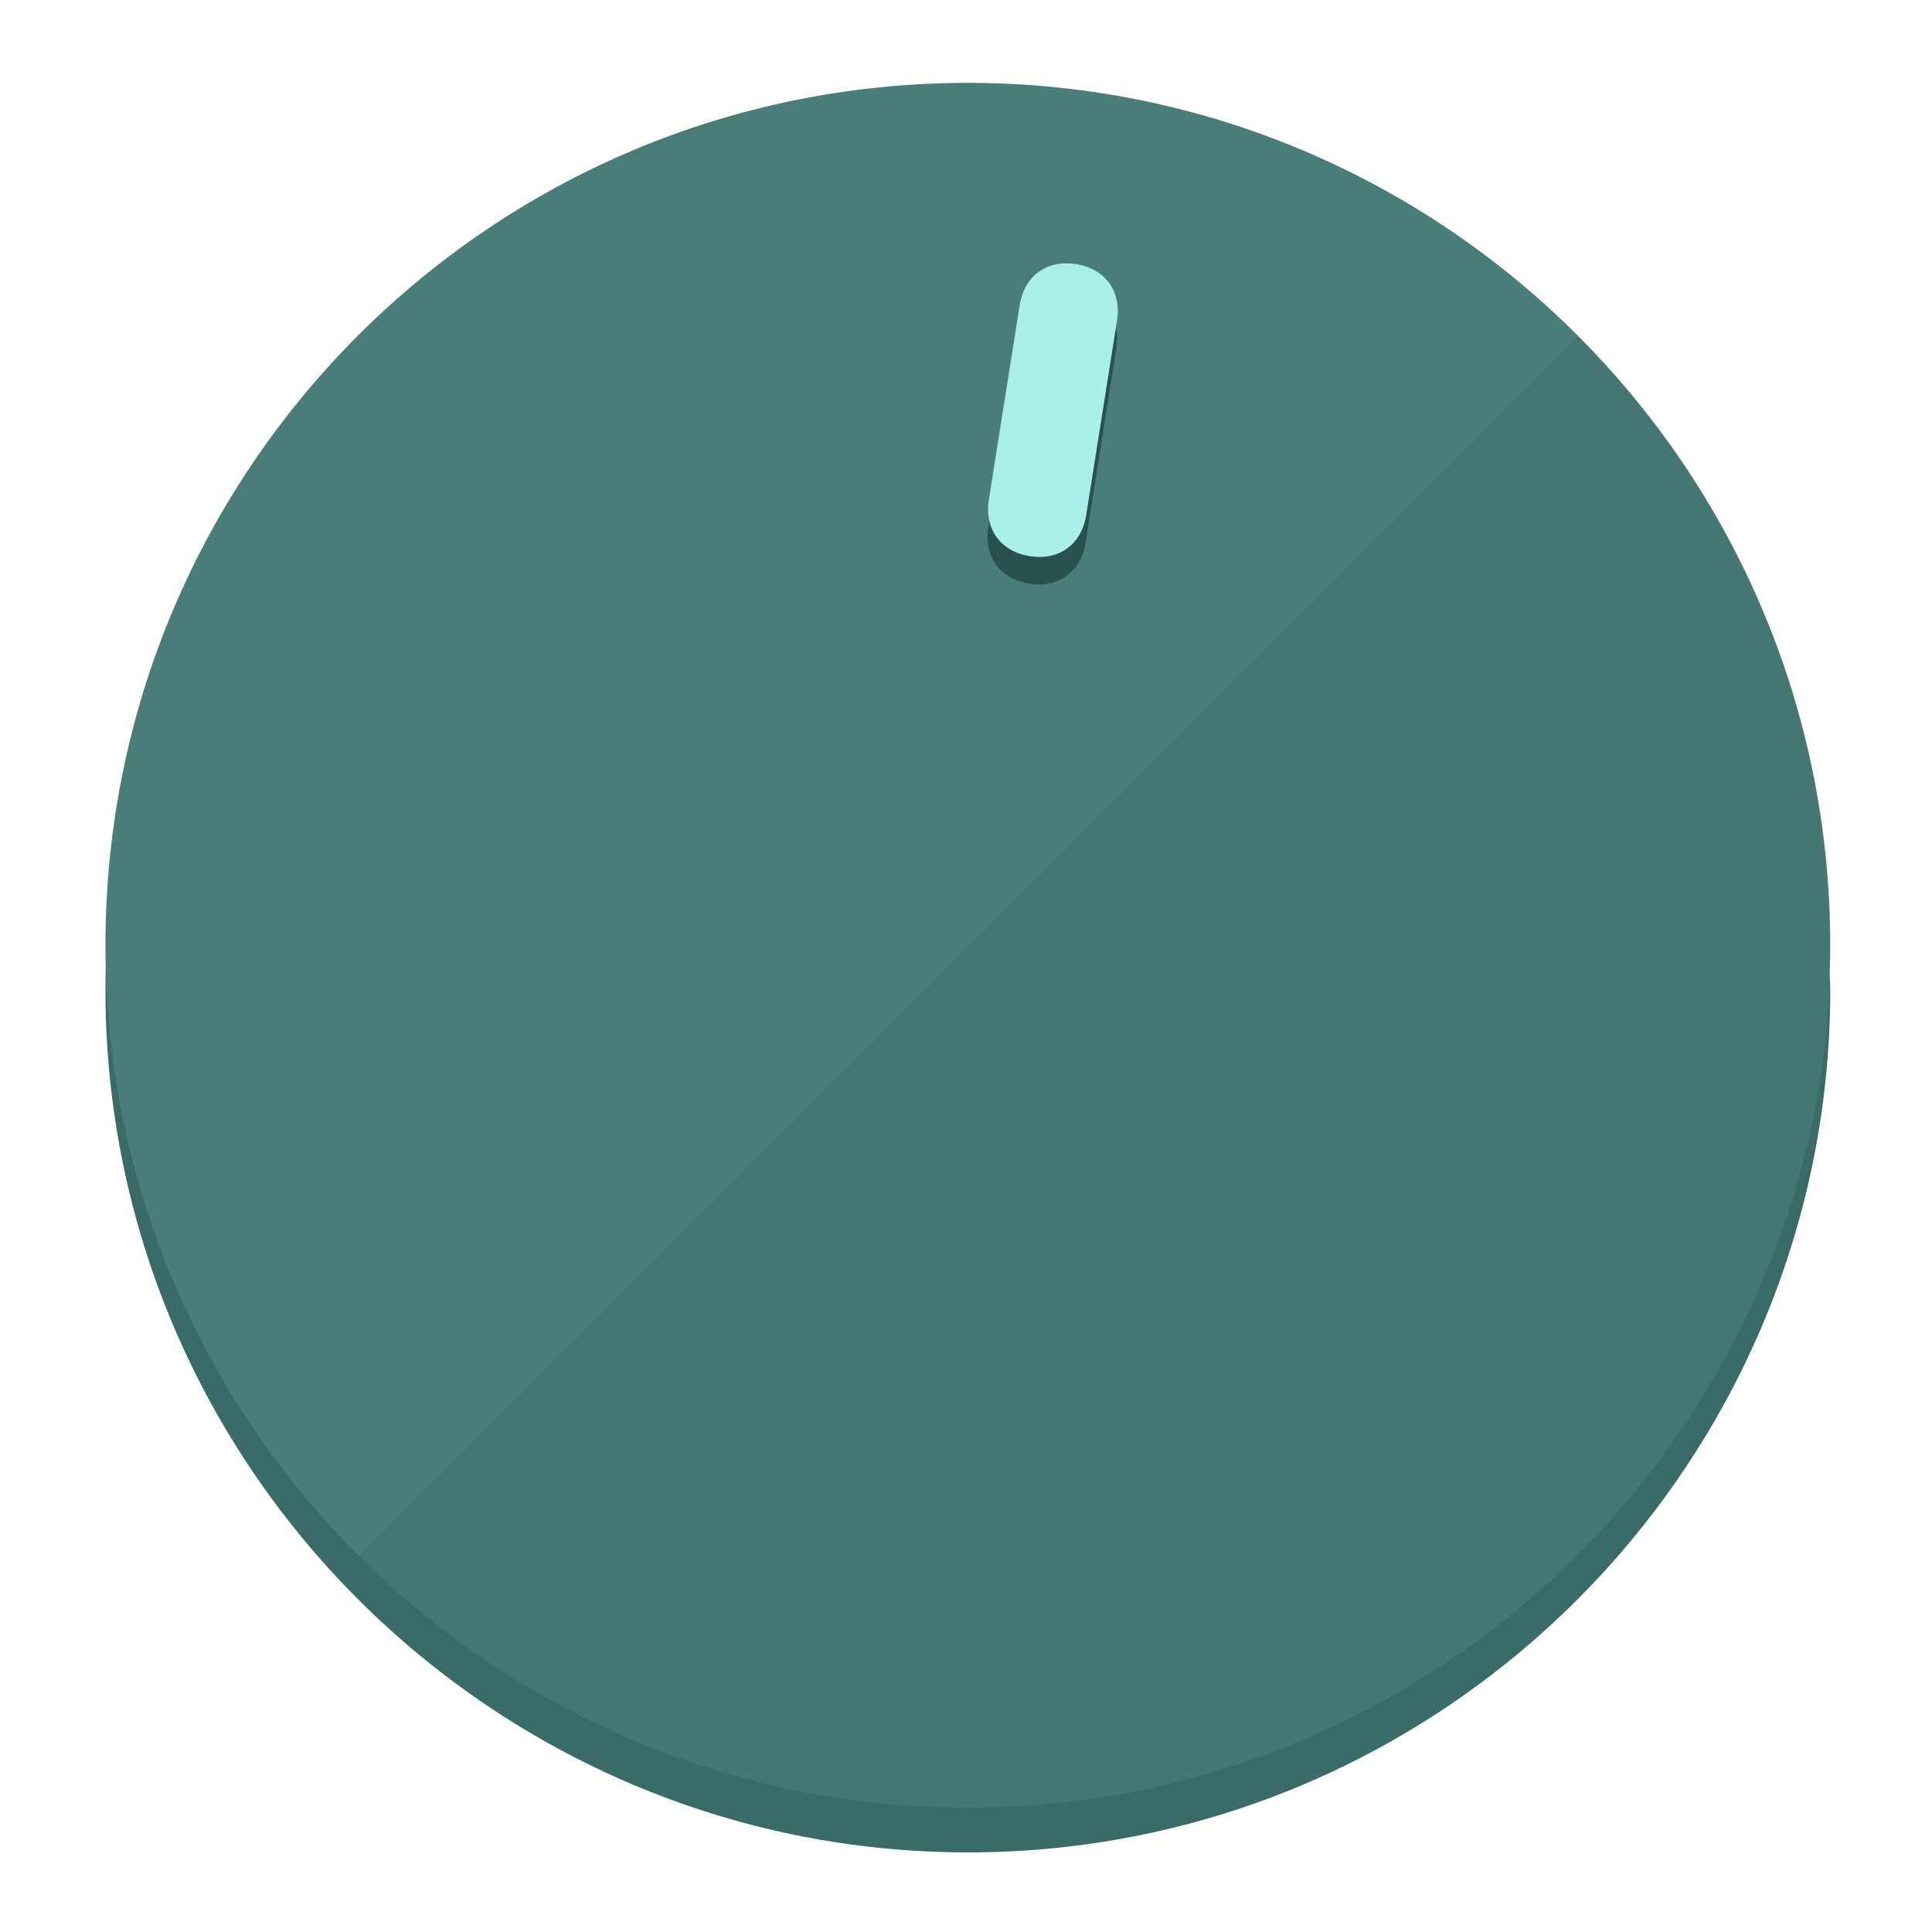
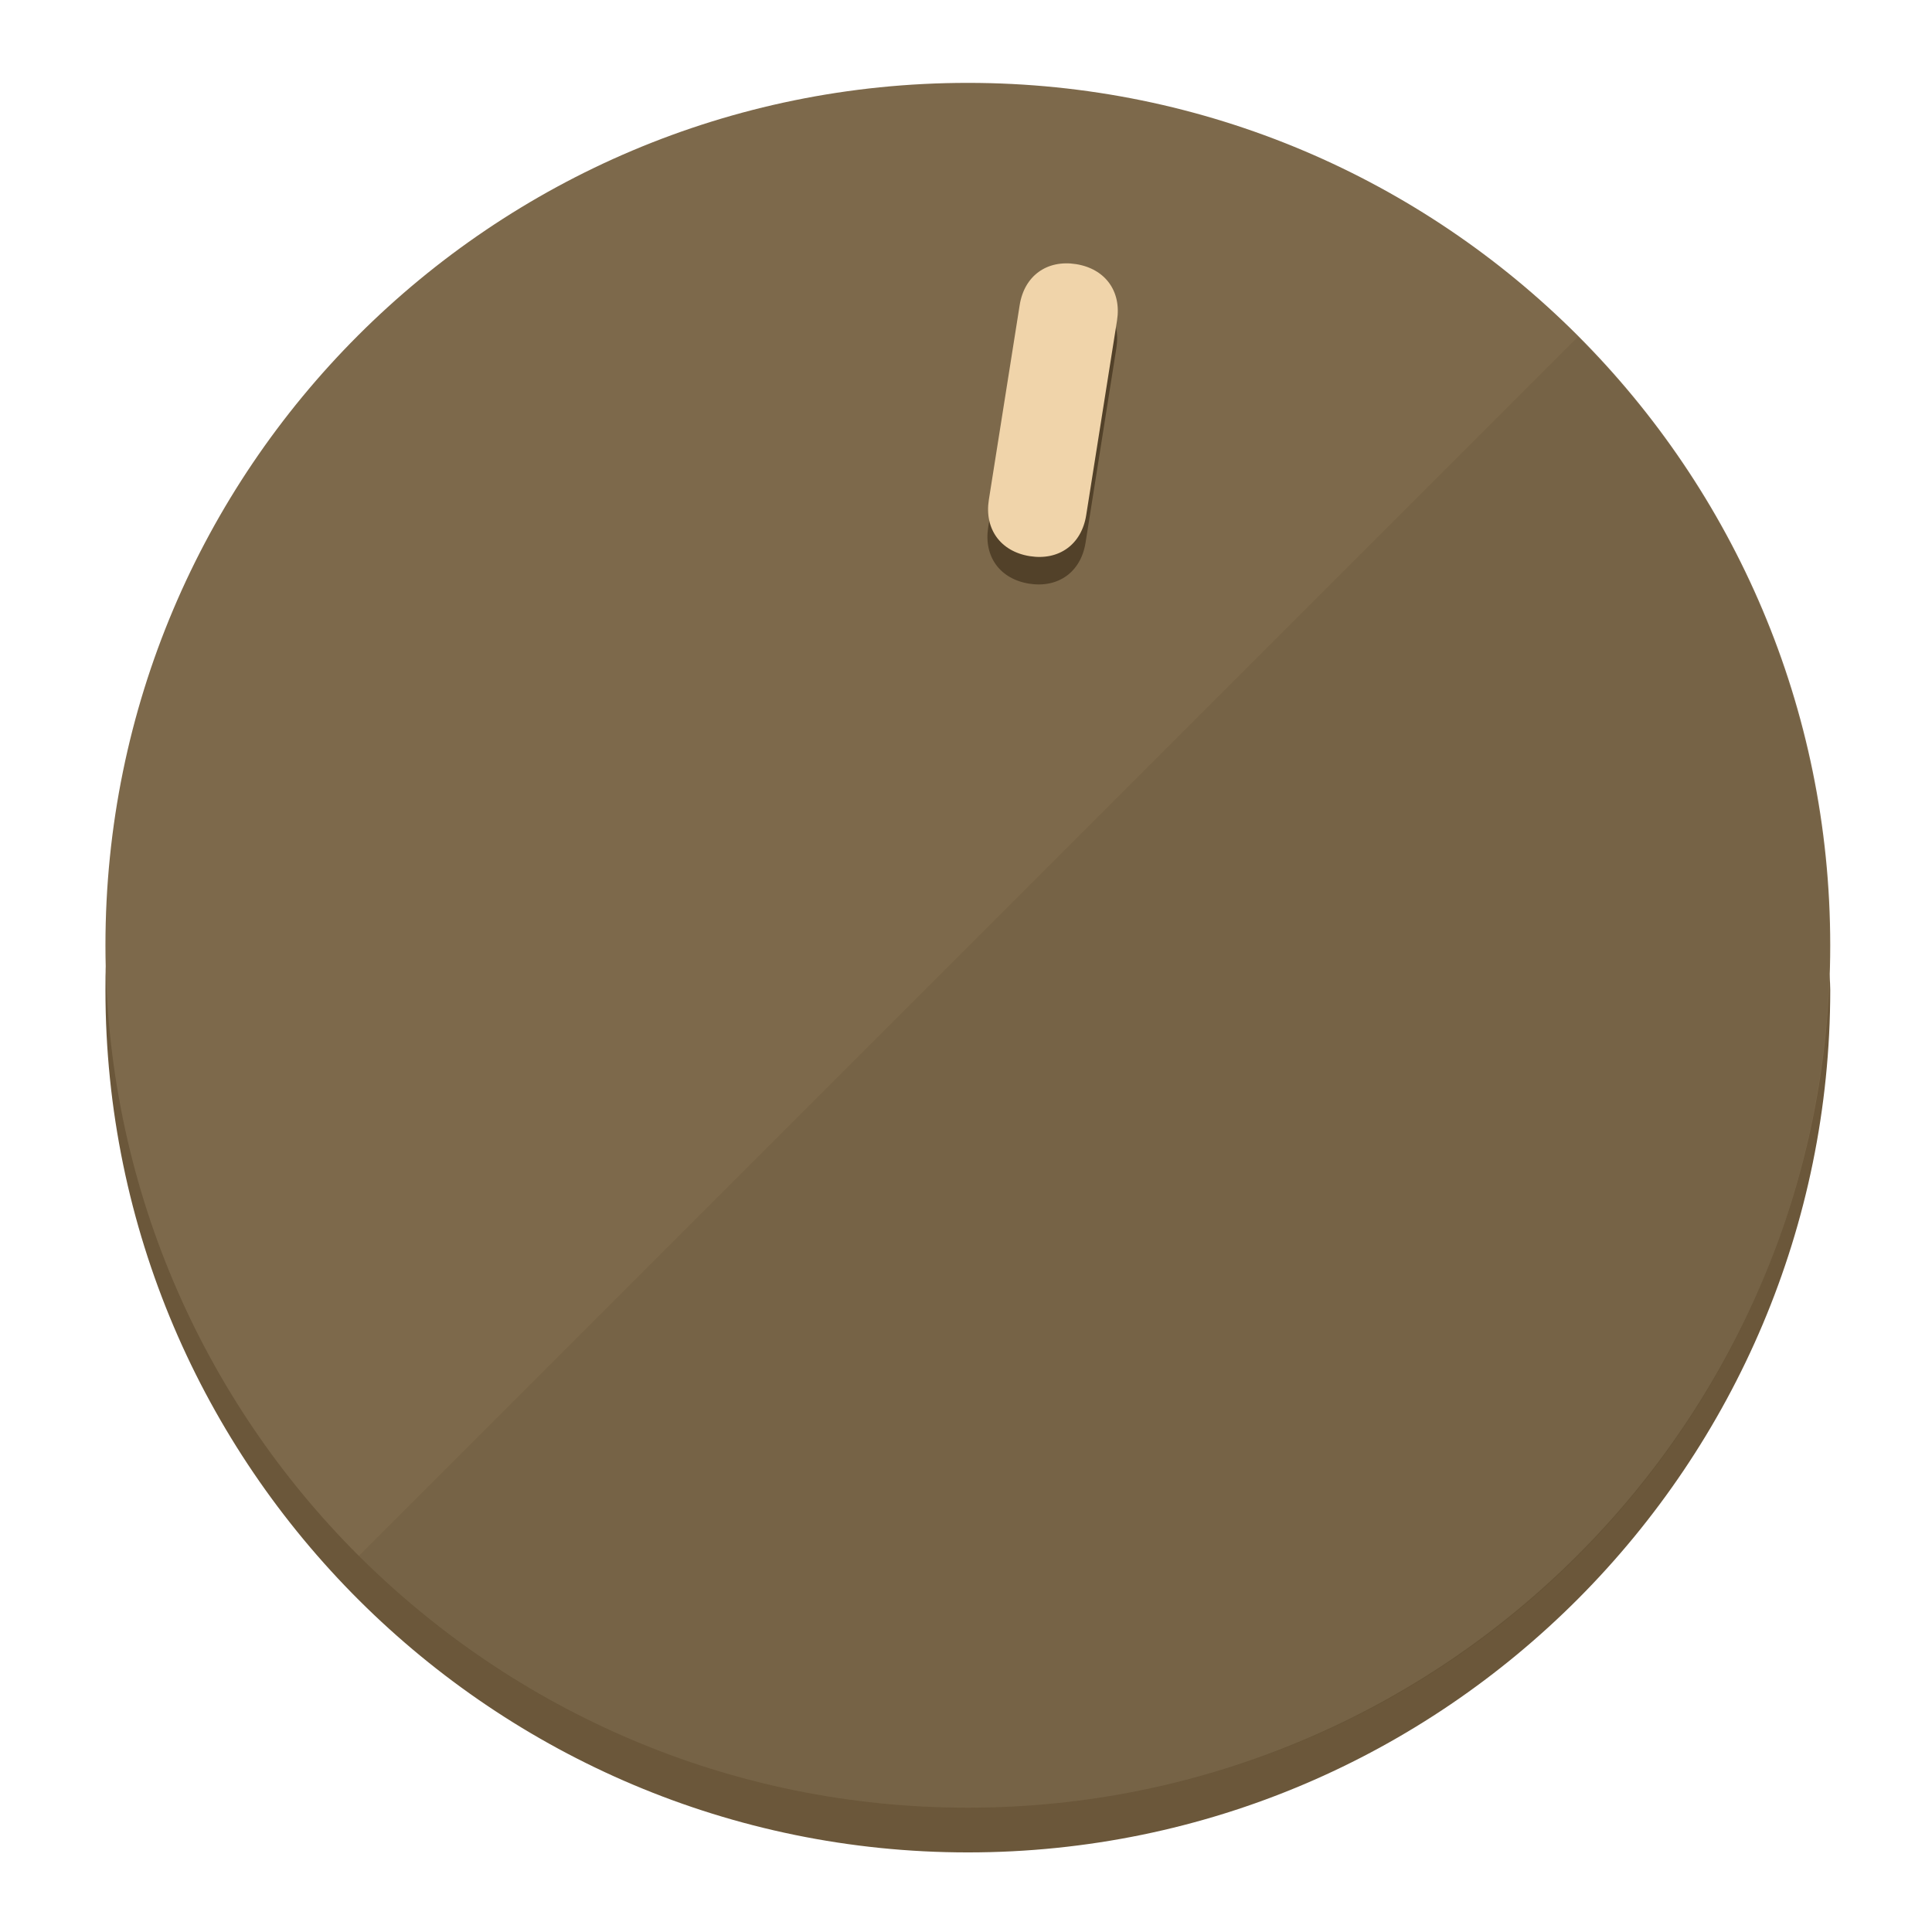
<svg xmlns="http://www.w3.org/2000/svg" height="120px" width="120px" version="1.1" id="Layer_1" viewBox="0 0 496.8 496.8" xml:space="preserve">
  <defs id="defs23" />
  <g id="g3158">
-     <path style="display:inline;fill:#3A6B67;fill-opacity:1;stroke-width:1.584" d="m 248.875,445.92 c 116.582,0 212.89,-91.238 220.493,-205.286 0,5.069 1.267,8.87 1.267,13.939 0,121.651 -98.842,221.76 -221.76,221.76 -121.651,0 -221.76,-98.842 -221.76,-221.76 0,-5.069 0,-8.87 1.267,-13.939 7.603,114.048 103.91,205.286 220.493,205.286 z" id="path8" />
-     <circle style="display:inline;fill:#4B7D78;fill-opacity:1;stroke-width:1.584" cx="248.875" cy="243.071" r="221.76" id="circle12" />
-     <path style="display:inline;fill:#29524E;fill-opacity:0.154;stroke-width:1.587" d="m 405.744,86.606 c 86.308,86.308 86.308,227.193 0,313.5 -86.308,86.308 -227.193,86.308 -313.5,0" id="path14" />
+     <path style="display:inline;fill:#6B573A;fill-opacity:1;stroke-width:1.584" d="m 248.875,445.92 c 116.582,0 212.89,-91.238 220.493,-205.286 0,5.069 1.267,8.87 1.267,13.939 0,121.651 -98.842,221.76 -221.76,221.76 -121.651,0 -221.76,-98.842 -221.76,-221.76 0,-5.069 0,-8.87 1.267,-13.939 7.603,114.048 103.91,205.286 220.493,205.286 z" id="path8" />
+     <circle style="display:inline;fill:#7D694B;fill-opacity:1;stroke-width:1.584" cx="248.875" cy="243.071" r="221.76" id="circle12" />
+     <path style="display:inline;fill:#524129;fill-opacity:0.154;stroke-width:1.587" d="m 405.744,86.606 c 86.308,86.308 86.308,227.193 0,313.5 -86.308,86.308 -227.193,86.308 -313.5,0" id="path14" />
  </g>
  <g id="g3198">
    <circle style="display:none;fill:#000000;fill-opacity:0;stroke-width:1.584" cx="283.513" cy="201.714" r="221.76" id="circle12-3" transform="rotate(9)" />
-     <path style="display:inline;fill:#29524E;fill-opacity:1;stroke-width:1.584" d="m 279.14,139.552 c -1.189,7.51 -6.989,11.723 -14.498,10.534 v 0 c -7.51,-1.189 -11.723,-6.989 -10.534,-14.498 l 7.929,-50.064 c 1.189,-7.51 6.989,-11.723 14.498,-10.534 v 0 c 7.51,1.189 11.723,6.989 10.534,14.498 z" id="path3789" />
-     <path style="display:inline;fill:#AAF0E9;stroke-width:1.584" d="m 279.307,132.48 c -1.189,7.51 -6.989,11.723 -14.498,10.534 v 0 c -7.51,-1.189 -11.723,-6.989 -10.534,-14.498 l 7.929,-50.064 c 1.189,-7.51 6.989,-11.723 14.498,-10.534 v 0 c 7.51,1.189 11.723,6.989 10.534,14.498 z" id="path915" />
+     <path style="display:inline;fill:#524129;fill-opacity:1;stroke-width:1.584" d="m 279.14,139.552 c -1.189,7.51 -6.989,11.723 -14.498,10.534 v 0 c -7.51,-1.189 -11.723,-6.989 -10.534,-14.498 l 7.929,-50.064 c 1.189,-7.51 6.989,-11.723 14.498,-10.534 v 0 c 7.51,1.189 11.723,6.989 10.534,14.498 z" id="path3789" />
+     <path style="display:inline;fill:#F0D4AA;stroke-width:1.584" d="m 279.307,132.48 c -1.189,7.51 -6.989,11.723 -14.498,10.534 v 0 c -7.51,-1.189 -11.723,-6.989 -10.534,-14.498 l 7.929,-50.064 c 1.189,-7.51 6.989,-11.723 14.498,-10.534 v 0 c 7.51,1.189 11.723,6.989 10.534,14.498 z" id="path915" />
  </g>
</svg>
